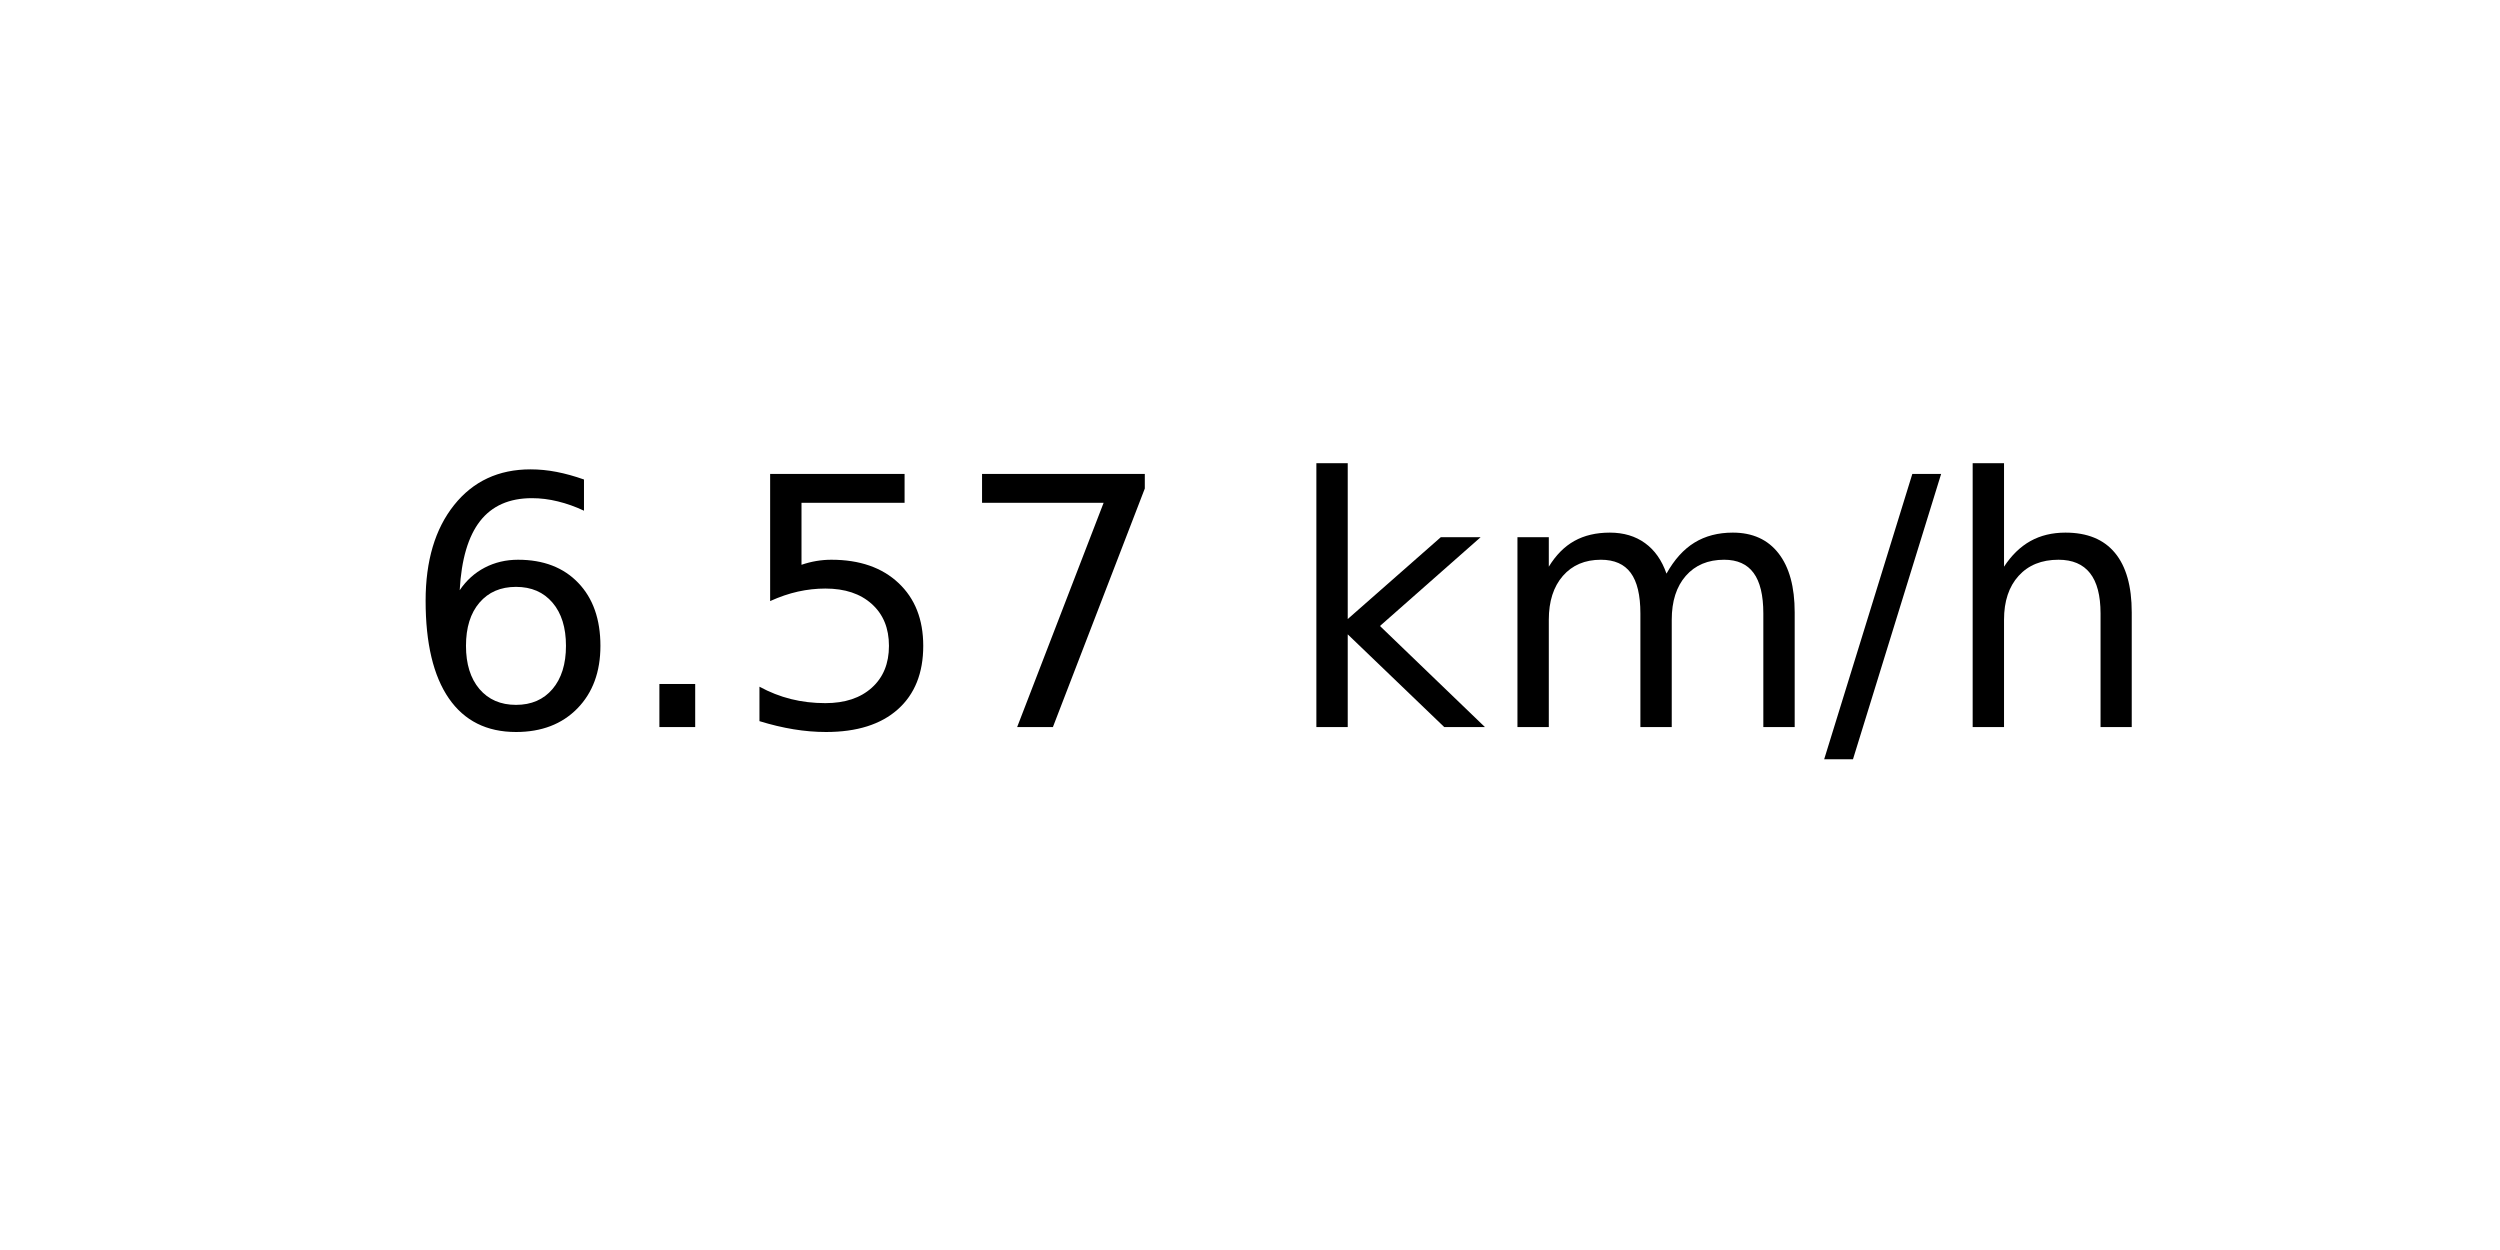
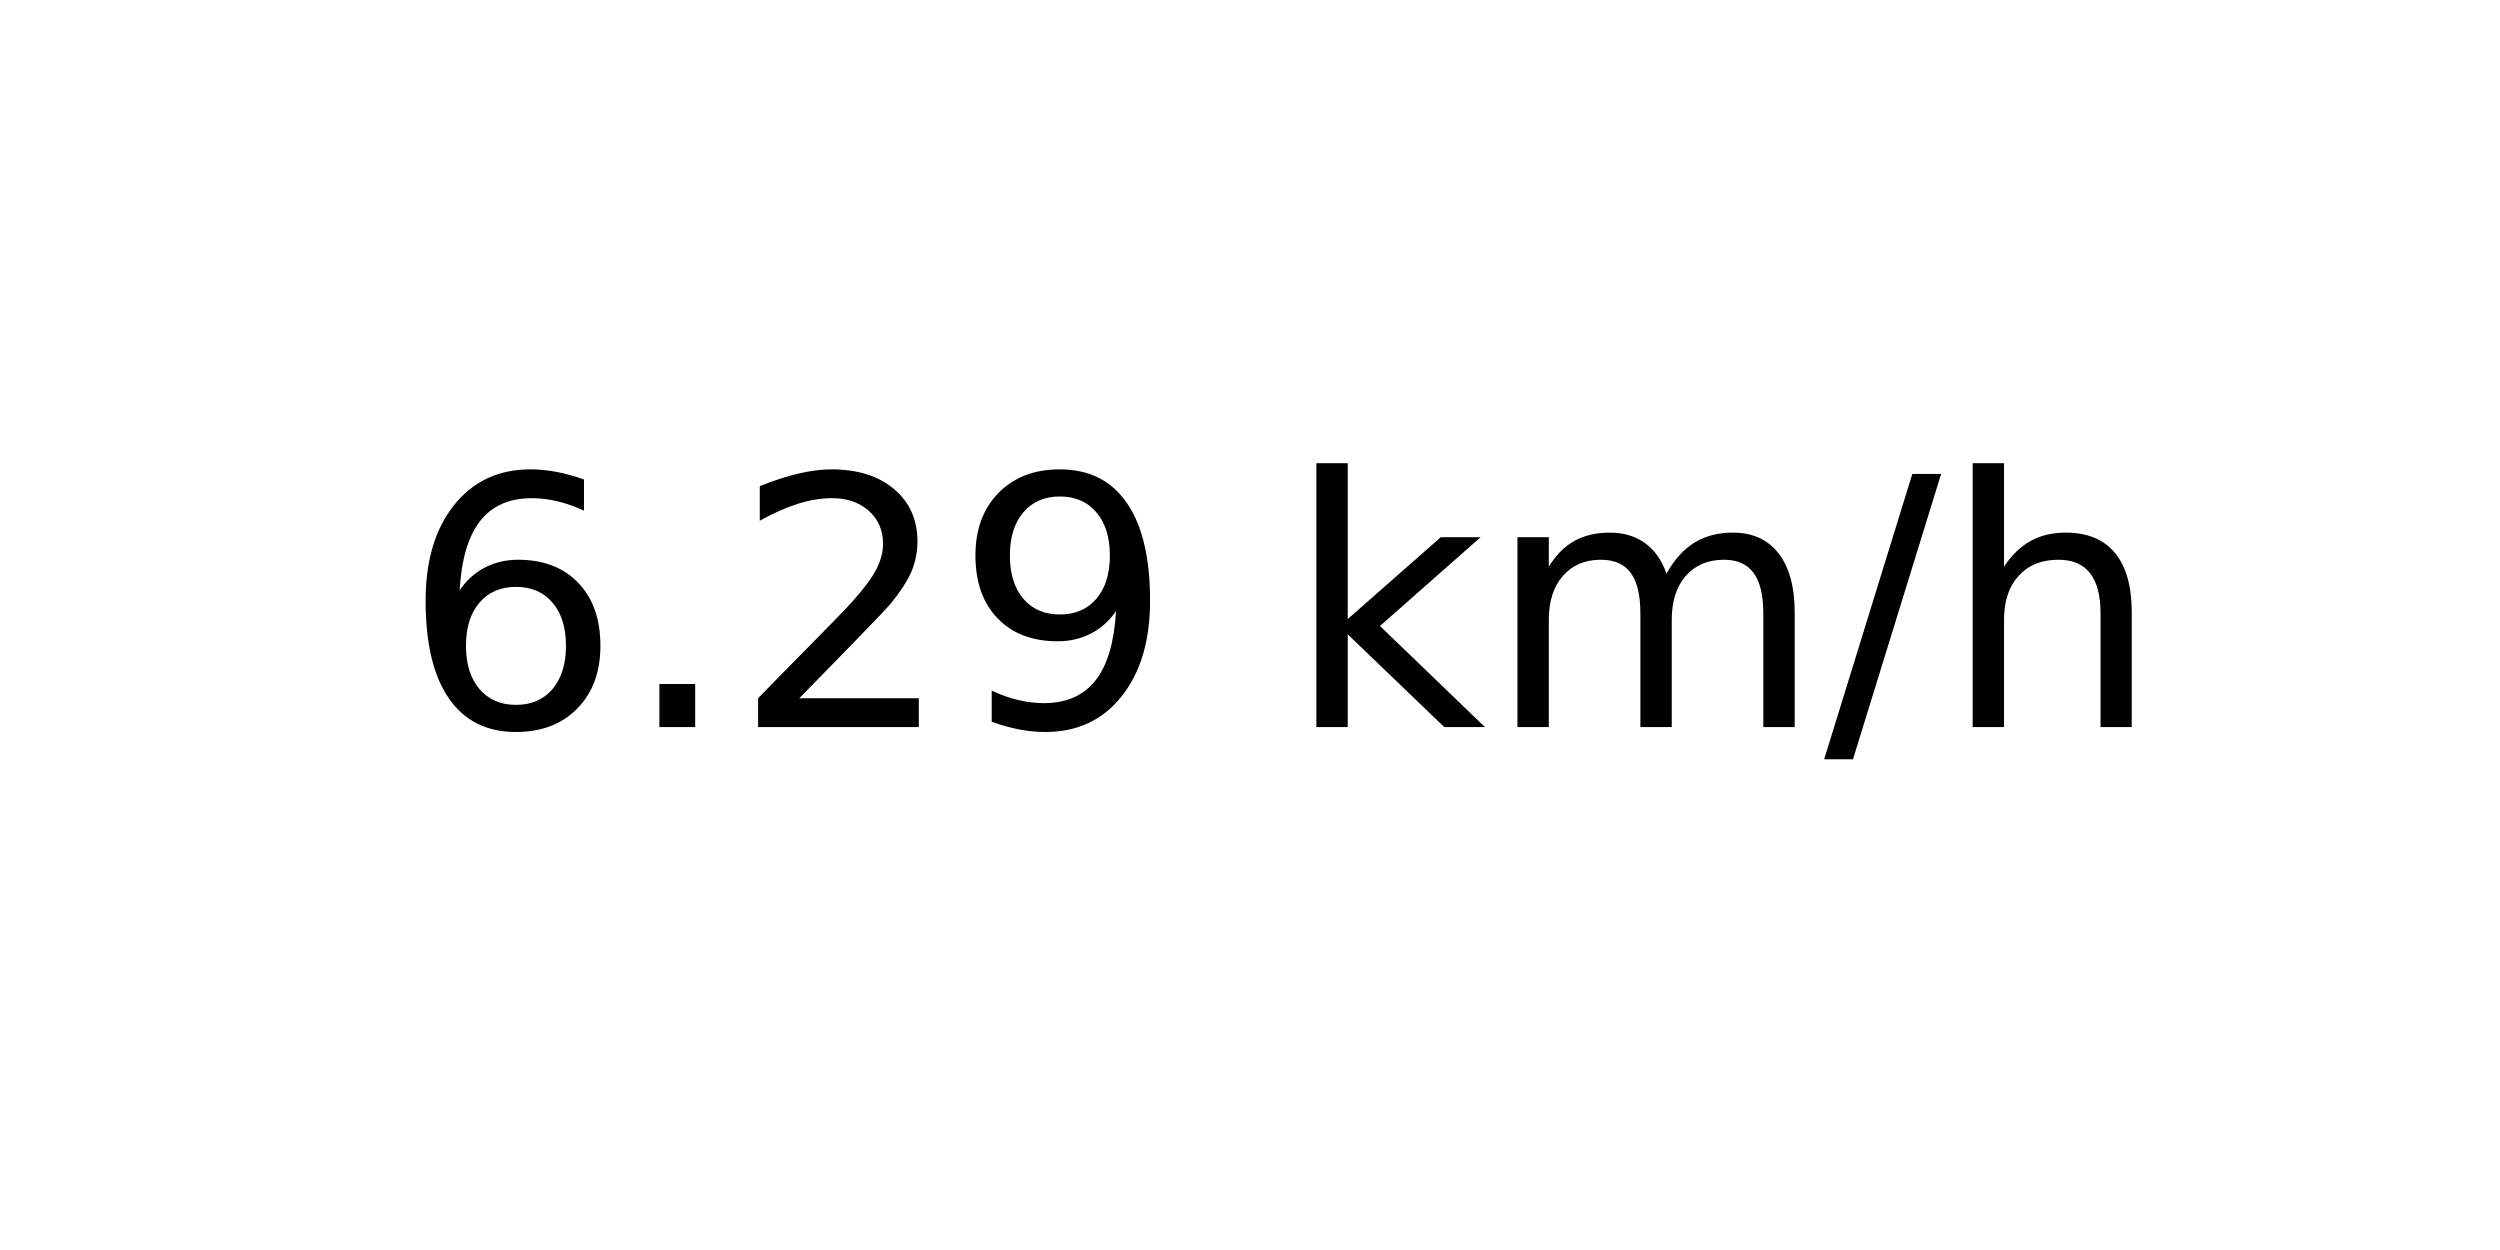
<svg xmlns="http://www.w3.org/2000/svg" xmlns:xlink="http://www.w3.org/1999/xlink" width="72pt" height="36pt" viewBox="0 0 72 36" version="1.1">
  <defs>
    <style type="text/css">*{stroke-linejoin: round; stroke-linecap: butt}</style>
  </defs>
  <g id="figure_1">
    <g id="axes_1">
      <g id="text_1">
        <g transform="translate(11.55937 20.93937) scale(0.1 -0.1)">
          <defs>
            <path id="DejaVuSans-36" d="M 2113 2584  Q 1688 2584 1439 2293  Q 1191 2003 1191 1497  Q 1191 994 1439 701  Q 1688 409 2113 409  Q 2538 409 2786 701  Q 3034 994 3034 1497  Q 3034 2003 2786 2293  Q 2538 2584 2113 2584  z M 3366 4563  L 3366 3988  Q 3128 4100 2886 4159  Q 2644 4219 2406 4219  Q 1781 4219 1451 3797  Q 1122 3375 1075 2522  Q 1259 2794 1537 2939  Q 1816 3084 2150 3084  Q 2853 3084 3261 2657  Q 3669 2231 3669 1497  Q 3669 778 3244 343  Q 2819 -91 2113 -91  Q 1303 -91 875 529  Q 447 1150 447 2328  Q 447 3434 972 4092  Q 1497 4750 2381 4750  Q 2619 4750 2861 4703  Q 3103 4656 3366 4563  z " transform="scale(0.015625)" />
            <path id="DejaVuSans-2e" d="M 684 794  L 1344 794  L 1344 0  L 684 0  L 684 794  z " transform="scale(0.015625)" />
-             <path id="DejaVuSans-35" d="M 691 4666  L 3169 4666  L 3169 4134  L 1269 4134  L 1269 2991  Q 1406 3038 1543 3061  Q 1681 3084 1819 3084  Q 2600 3084 3056 2656  Q 3513 2228 3513 1497  Q 3513 744 3044 326  Q 2575 -91 1722 -91  Q 1428 -91 1123 -41  Q 819 9 494 109  L 494 744  Q 775 591 1075 516  Q 1375 441 1709 441  Q 2250 441 2565 725  Q 2881 1009 2881 1497  Q 2881 1984 2565 2268  Q 2250 2553 1709 2553  Q 1456 2553 1204 2497  Q 953 2441 691 2322  L 691 4666  z " transform="scale(0.015625)" />
-             <path id="DejaVuSans-37" d="M 525 4666  L 3525 4666  L 3525 4397  L 1831 0  L 1172 0  L 2766 4134  L 525 4134  L 525 4666  z " transform="scale(0.015625)" />
+             <path id="DejaVuSans-32" d="M 1228 531  L 3431 531  L 3431 0  L 469 0  L 469 531  Q 828 903 1448 1529  Q 2069 2156 2228 2338  Q 2531 2678 2651 2914  Q 2772 3150 2772 3378  Q 2772 3750 2511 3984  Q 2250 4219 1831 4219  Q 1534 4219 1204 4116  Q 875 4013 500 3803  L 500 4441  Q 881 4594 1212 4672  Q 1544 4750 1819 4750  Q 2544 4750 2975 4387  Q 3406 4025 3406 3419  Q 3406 3131 3298 2873  Q 3191 2616 2906 2266  Q 2828 2175 2409 1742  Q 1991 1309 1228 531  z " transform="scale(0.015625)" />
+             <path id="DejaVuSans-39" d="M 703 97  L 703 672  Q 941 559 1184 500  Q 1428 441 1663 441  Q 2288 441 2617 861  Q 2947 1281 2994 2138  Q 2813 1869 2534 1725  Q 2256 1581 1919 1581  Q 1219 1581 811 2004  Q 403 2428 403 3163  Q 403 3881 828 4315  Q 1253 4750 1959 4750  Q 2769 4750 3195 4129  Q 3622 3509 3622 2328  Q 3622 1225 3098 567  Q 2575 -91 1691 -91  Q 1453 -91 1209 -44  Q 966 3 703 97  z M 1959 2075  Q 2384 2075 2632 2365  Q 2881 2656 2881 3163  Q 2881 3666 2632 3958  Q 2384 4250 1959 4250  Q 1534 4250 1286 3958  Q 1038 3666 1038 3163  Q 1038 2656 1286 2365  Q 1534 2075 1959 2075  z " transform="scale(0.015625)" />
            <path id="DejaVuSans-20" transform="scale(0.015625)" />
            <path id="DejaVuSans-6b" d="M 581 4863  L 1159 4863  L 1159 1991  L 2875 3500  L 3609 3500  L 1753 1863  L 3688 0  L 2938 0  L 1159 1709  L 1159 0  L 581 0  L 581 4863  z " transform="scale(0.015625)" />
            <path id="DejaVuSans-6d" d="M 3328 2828  Q 3544 3216 3844 3400  Q 4144 3584 4550 3584  Q 5097 3584 5394 3201  Q 5691 2819 5691 2113  L 5691 0  L 5113 0  L 5113 2094  Q 5113 2597 4934 2840  Q 4756 3084 4391 3084  Q 3944 3084 3684 2787  Q 3425 2491 3425 1978  L 3425 0  L 2847 0  L 2847 2094  Q 2847 2600 2669 2842  Q 2491 3084 2119 3084  Q 1678 3084 1418 2786  Q 1159 2488 1159 1978  L 1159 0  L 581 0  L 581 3500  L 1159 3500  L 1159 2956  Q 1356 3278 1631 3431  Q 1906 3584 2284 3584  Q 2666 3584 2933 3390  Q 3200 3197 3328 2828  z " transform="scale(0.015625)" />
            <path id="DejaVuSans-2f" d="M 1625 4666  L 2156 4666  L 531 -594  L 0 -594  L 1625 4666  z " transform="scale(0.015625)" />
            <path id="DejaVuSans-68" d="M 3513 2113  L 3513 0  L 2938 0  L 2938 2094  Q 2938 2591 2744 2837  Q 2550 3084 2163 3084  Q 1697 3084 1428 2787  Q 1159 2491 1159 1978  L 1159 0  L 581 0  L 581 4863  L 1159 4863  L 1159 2956  Q 1366 3272 1645 3428  Q 1925 3584 2291 3584  Q 2894 3584 3203 3211  Q 3513 2838 3513 2113  z " transform="scale(0.015625)" />
          </defs>
          <use xlink:href="#DejaVuSans-36" />
          <use xlink:href="#DejaVuSans-2e" x="63.623" />
-           <use xlink:href="#DejaVuSans-35" x="95.41" />
-           <use xlink:href="#DejaVuSans-37" x="159.033" />
+           <use xlink:href="#DejaVuSans-32" x="95.41" />
+           <use xlink:href="#DejaVuSans-39" x="159.033" />
          <use xlink:href="#DejaVuSans-20" x="222.656" />
          <use xlink:href="#DejaVuSans-6b" x="254.443" />
          <use xlink:href="#DejaVuSans-6d" x="312.354" />
          <use xlink:href="#DejaVuSans-2f" x="409.766" />
          <use xlink:href="#DejaVuSans-68" x="443.457" />
        </g>
      </g>
    </g>
  </g>
</svg>
